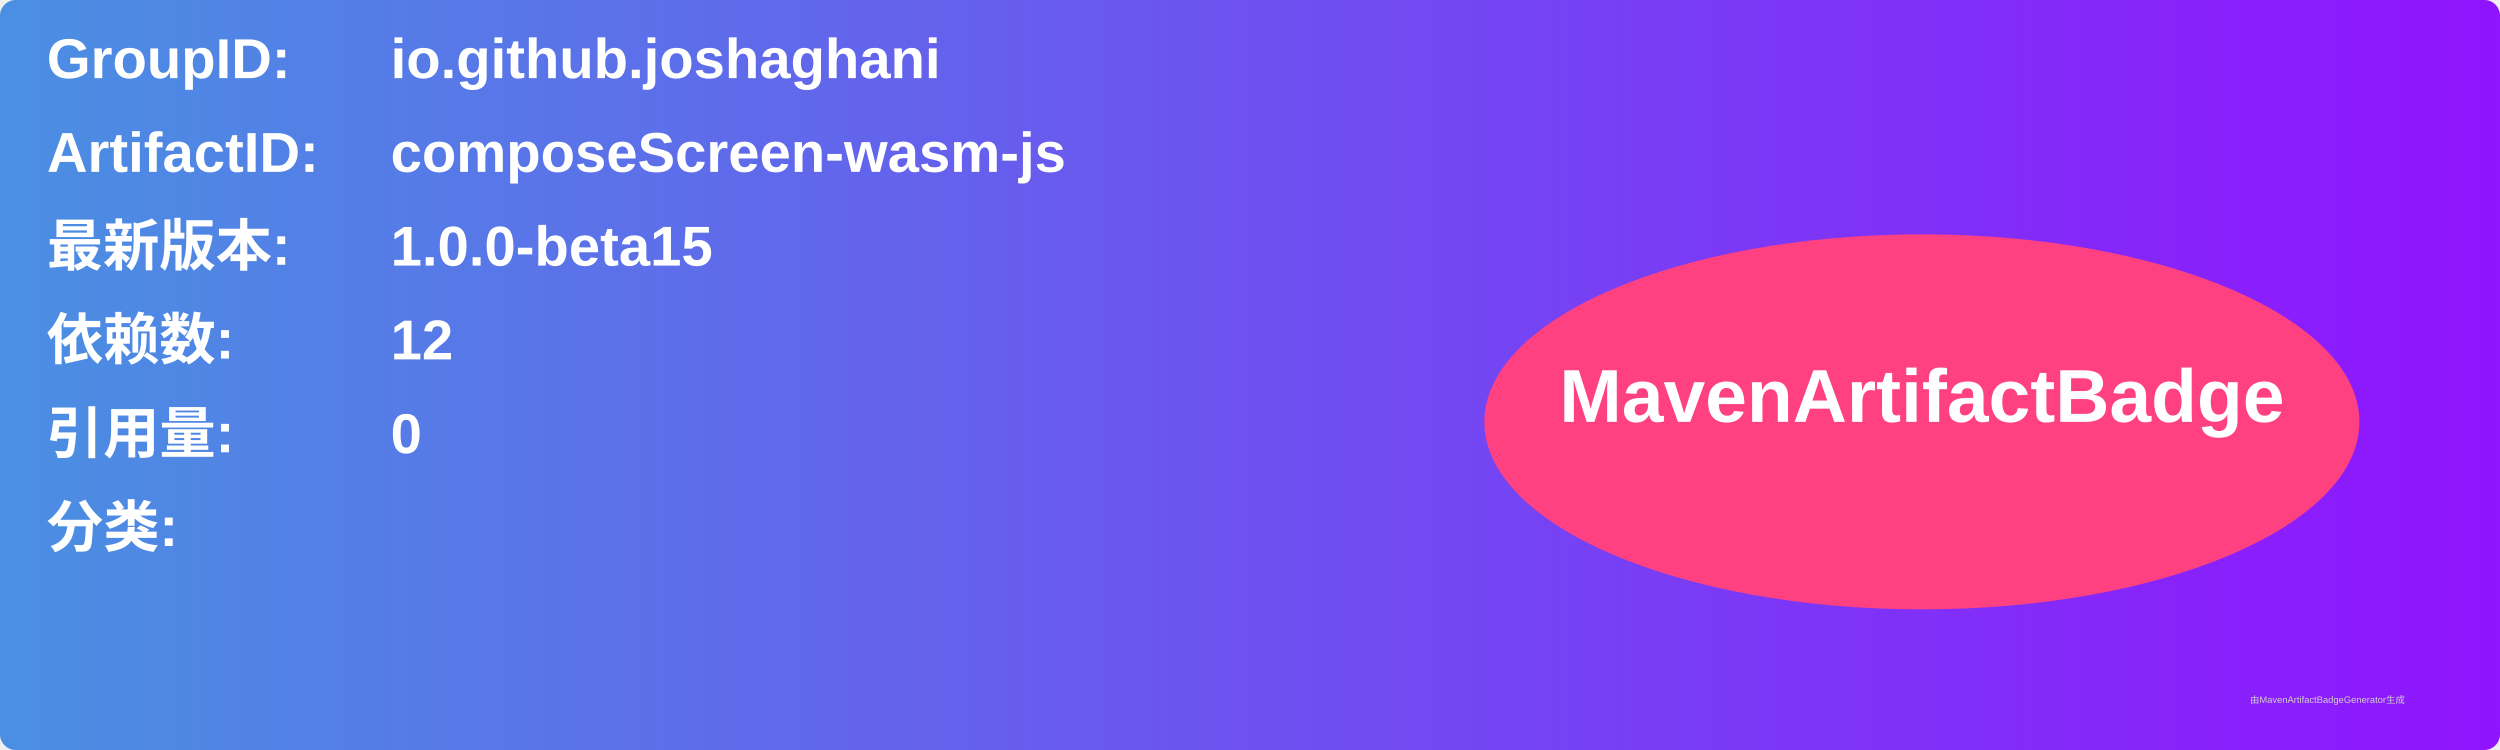
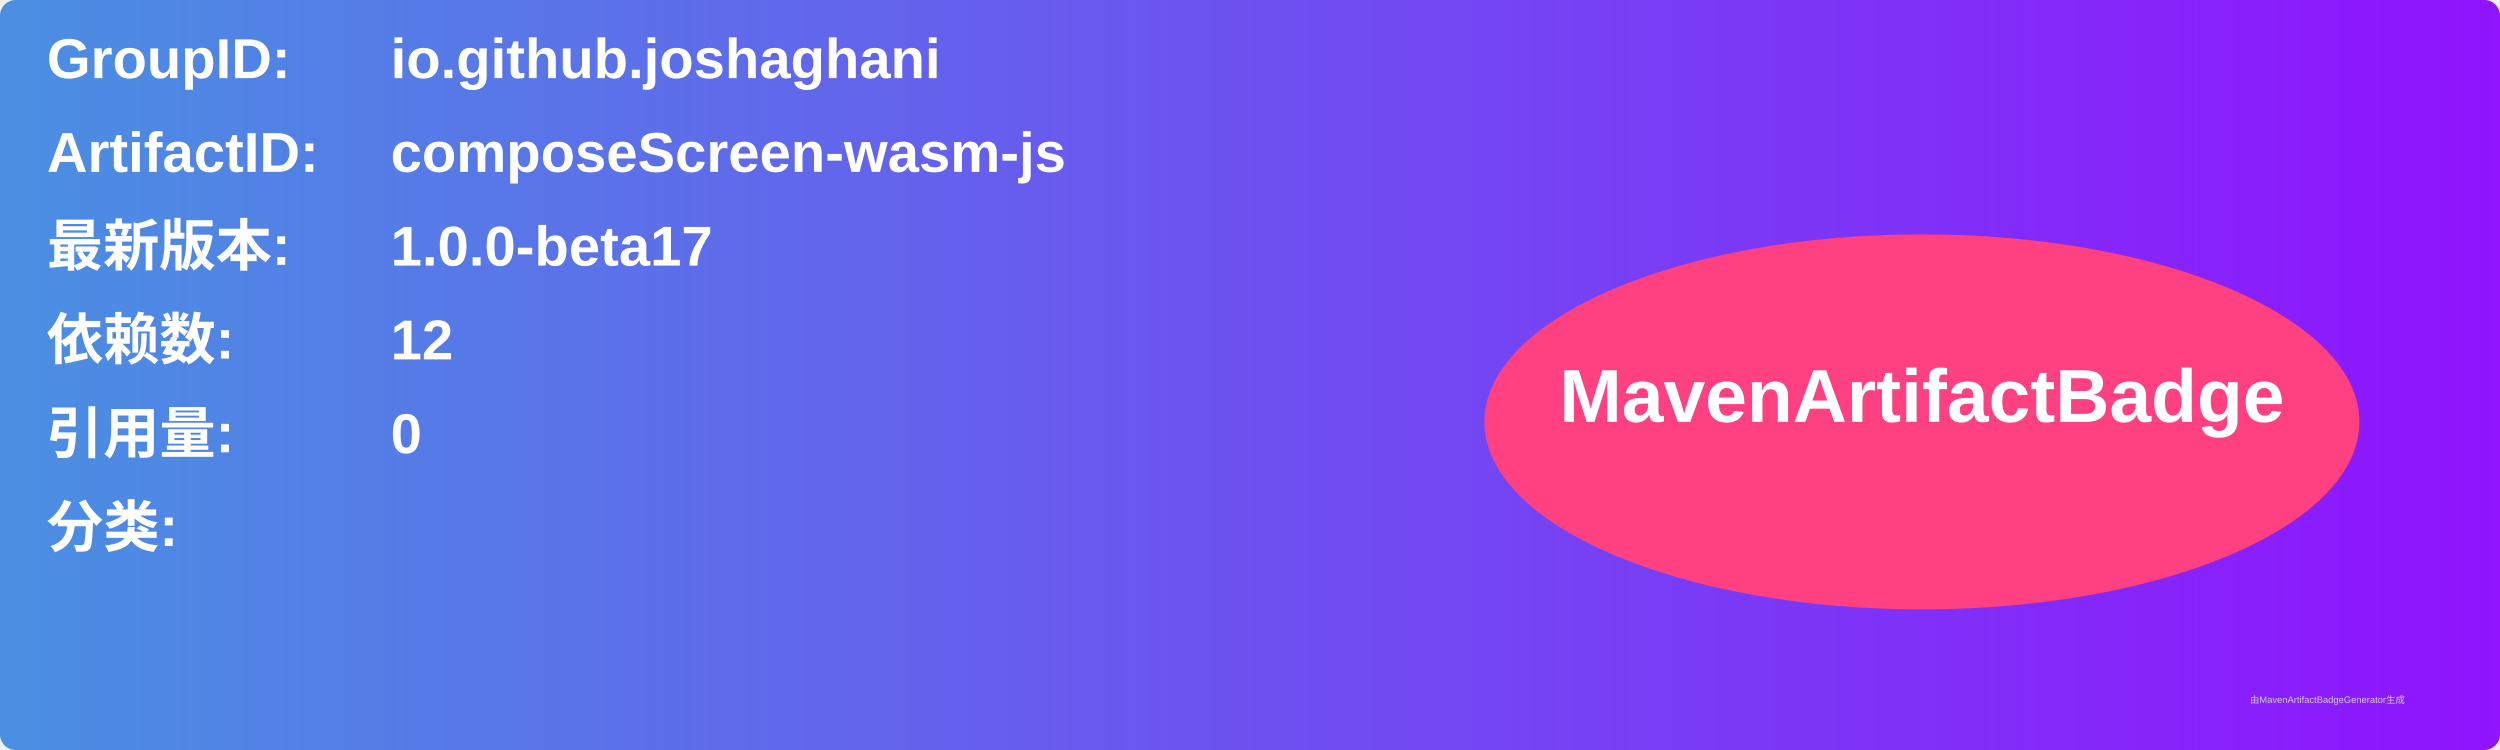
<svg xmlns="http://www.w3.org/2000/svg" width="800" height="240" viewBox="0 0 800 240">
  <linearGradient id="grad" x1="0%" y1="0%" x2="100%" y2="0%">
    <stop offset="0%" stop-color="#4a90e2" />
    <stop offset="100%" stop-color="#9013fe" />
  </linearGradient>
  <rect width="100%" height="100%" rx="5" ry="5" fill="url(#grad)" />
  <g transform="translate(15, 15)">
    <text x="0" y="10" font-family="Arial" font-size="18" fill="white" font-weight="bold" width="260">GroupID:</text>
    <text x="110" y="10" font-family="Arial" font-size="18" fill="white" font-weight="bold" width="460">io.github.joshaghani</text>
    <text x="0" y="40" font-family="Arial" font-size="18" fill="white" font-weight="bold" width="260">ArtifactID:</text>
    <text x="110" y="40" font-family="Arial" font-size="18" fill="white" font-weight="bold" width="460">composeScreen-wasm-js</text>
    <text x="0" y="70" font-family="Arial" font-size="18" fill="white" font-weight="bold">最新版本:</text>
    <text x="110" y="70" font-family="Arial" font-size="18" fill="white" font-weight="bold">
-       <tspan font-weight="bold">1.0.0-beta15</tspan>
+       <tspan font-weight="bold">1.0.0-beta17</tspan>
    </text>
    <text x="0" y="100" font-family="Arial" font-size="18" fill="white" font-weight="bold">依赖数: </text>
    <text x="110" y="100" font-family="Arial" font-size="18" fill="white">
      <tspan font-weight="bold">12</tspan>
    </text>
    <text x="0" y="130" font-family="Arial" font-size="18" fill="white" font-weight="bold">引用量: </text>
    <text x="110" y="130" font-family="Arial" font-size="18" fill="white">
      <tspan font-weight="bold">0</tspan>
    </text>
    <text x="0" y="160" font-family="Arial" font-size="18" fill="white" font-weight="bold">分类:</text>
    <text x="10" y="190" font-family="Arial" font-size="10" fill="white">
      <tspan font-weight="bold" />
    </text>
    <ellipse cx="600" cy="120" rx="140" ry="60" fill="#ff4081" />
    <text x="600" y="120" text-anchor="middle" font-family="Arial" font-size="24" fill="white" font-weight="bold">MavenArtifactBadge</text>
  </g>
  <text x="720" y="225" font-family="Arial" font-size="3" fill="#d0d0d0">由MavenArtifactBadgeGenerator生成</text>
</svg>
